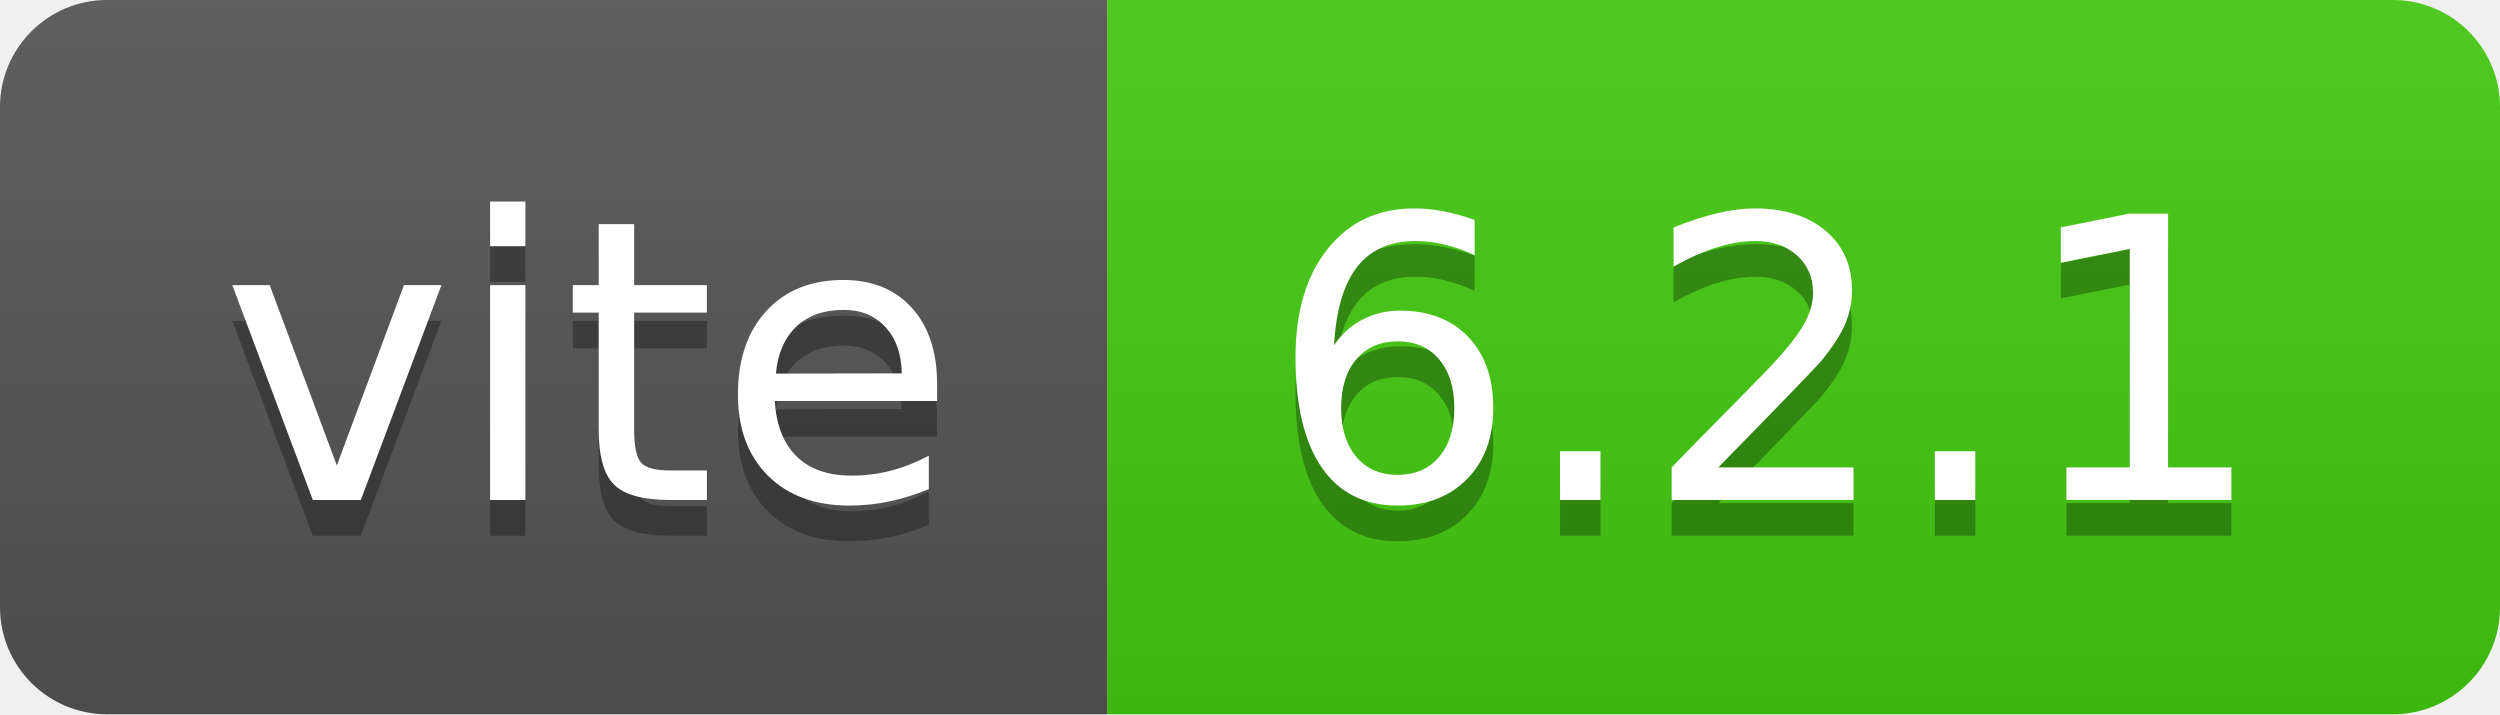
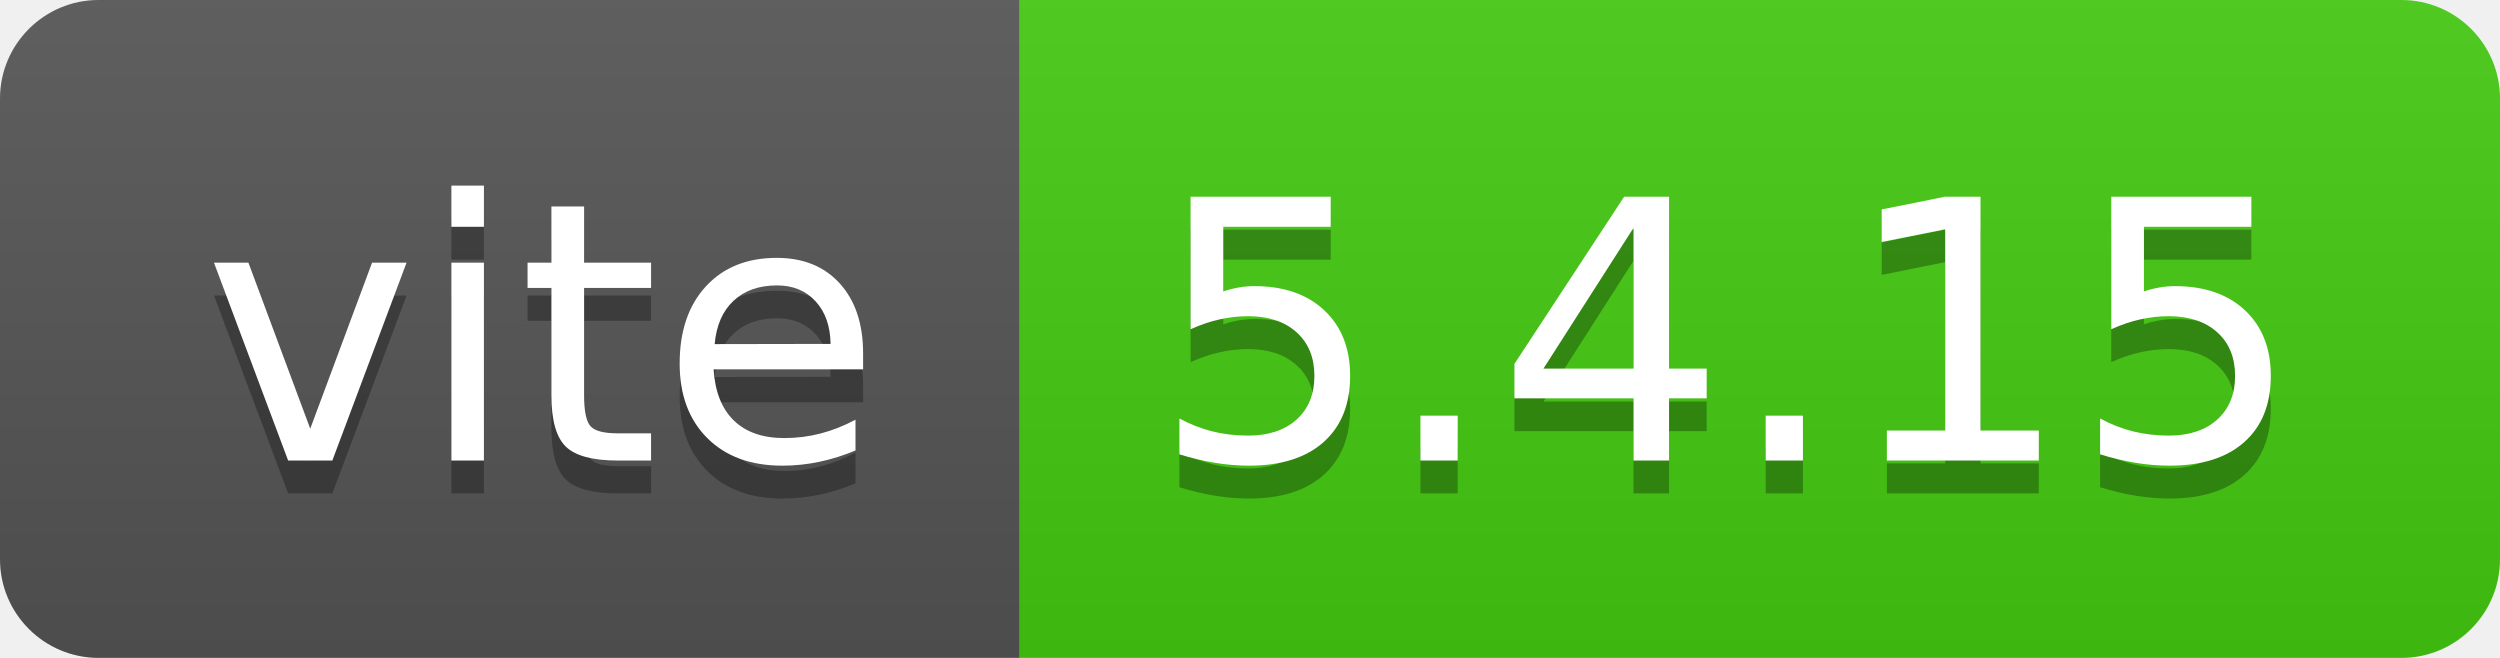
- <svg xmlns="http://www.w3.org/2000/svg" width="70" height="20" role="img" aria-label="vite: 6.2.1">
+ <svg xmlns="http://www.w3.org/2000/svg" width="76" height="20" role="img" aria-label="vite: 5.4.15">
  <linearGradient id="s" x2="0" y2="100%">
    <stop offset="0" stop-color="#bbb" stop-opacity=".1" />
    <stop offset="1" stop-opacity=".1" />
  </linearGradient>
  <clipPath id="r">
-     <rect width="70" height="20" rx="3" fill="#fff" />
+     <rect width="76" height="20" rx="3" fill="#fff" />
  </clipPath>
  <g clip-path="url(#r)">
    <rect width="31" height="20" fill="#555" />
-     <rect x="31" width="39" height="20" fill="#4c1" />
-     <rect width="70" height="20" fill="url(#s)" />
+     <rect x="31" width="45" height="20" fill="#4c1" />
+     <rect width="76" height="20" fill="url(#s)" />
  </g>
  <g fill="#fff" text-anchor="middle" font-family="Verdana,Geneva,DejaVu Sans,sans-serif" text-rendering="geometricPrecision" font-size="110">
    <text aria-hidden="true" x="165" y="150" fill="#010101" fill-opacity=".3" transform="scale(.1)" textLength="210">vite</text>
    <text x="165" y="140" transform="scale(.1)" fill="#fff" textLength="210">vite</text>
-     <text aria-hidden="true" x="495" y="150" fill="#010101" fill-opacity=".3" transform="scale(.1)" textLength="290">6.2.1</text>
-     <text x="495" y="140" transform="scale(.1)" fill="#fff" textLength="290">6.2.1</text>
+     <text aria-hidden="true" x="525" y="150" fill="#010101" fill-opacity=".3" transform="scale(.1)" textLength="350">5.4.15</text>
+     <text x="525" y="140" transform="scale(.1)" fill="#fff" textLength="350">5.4.15</text>
  </g>
</svg>
